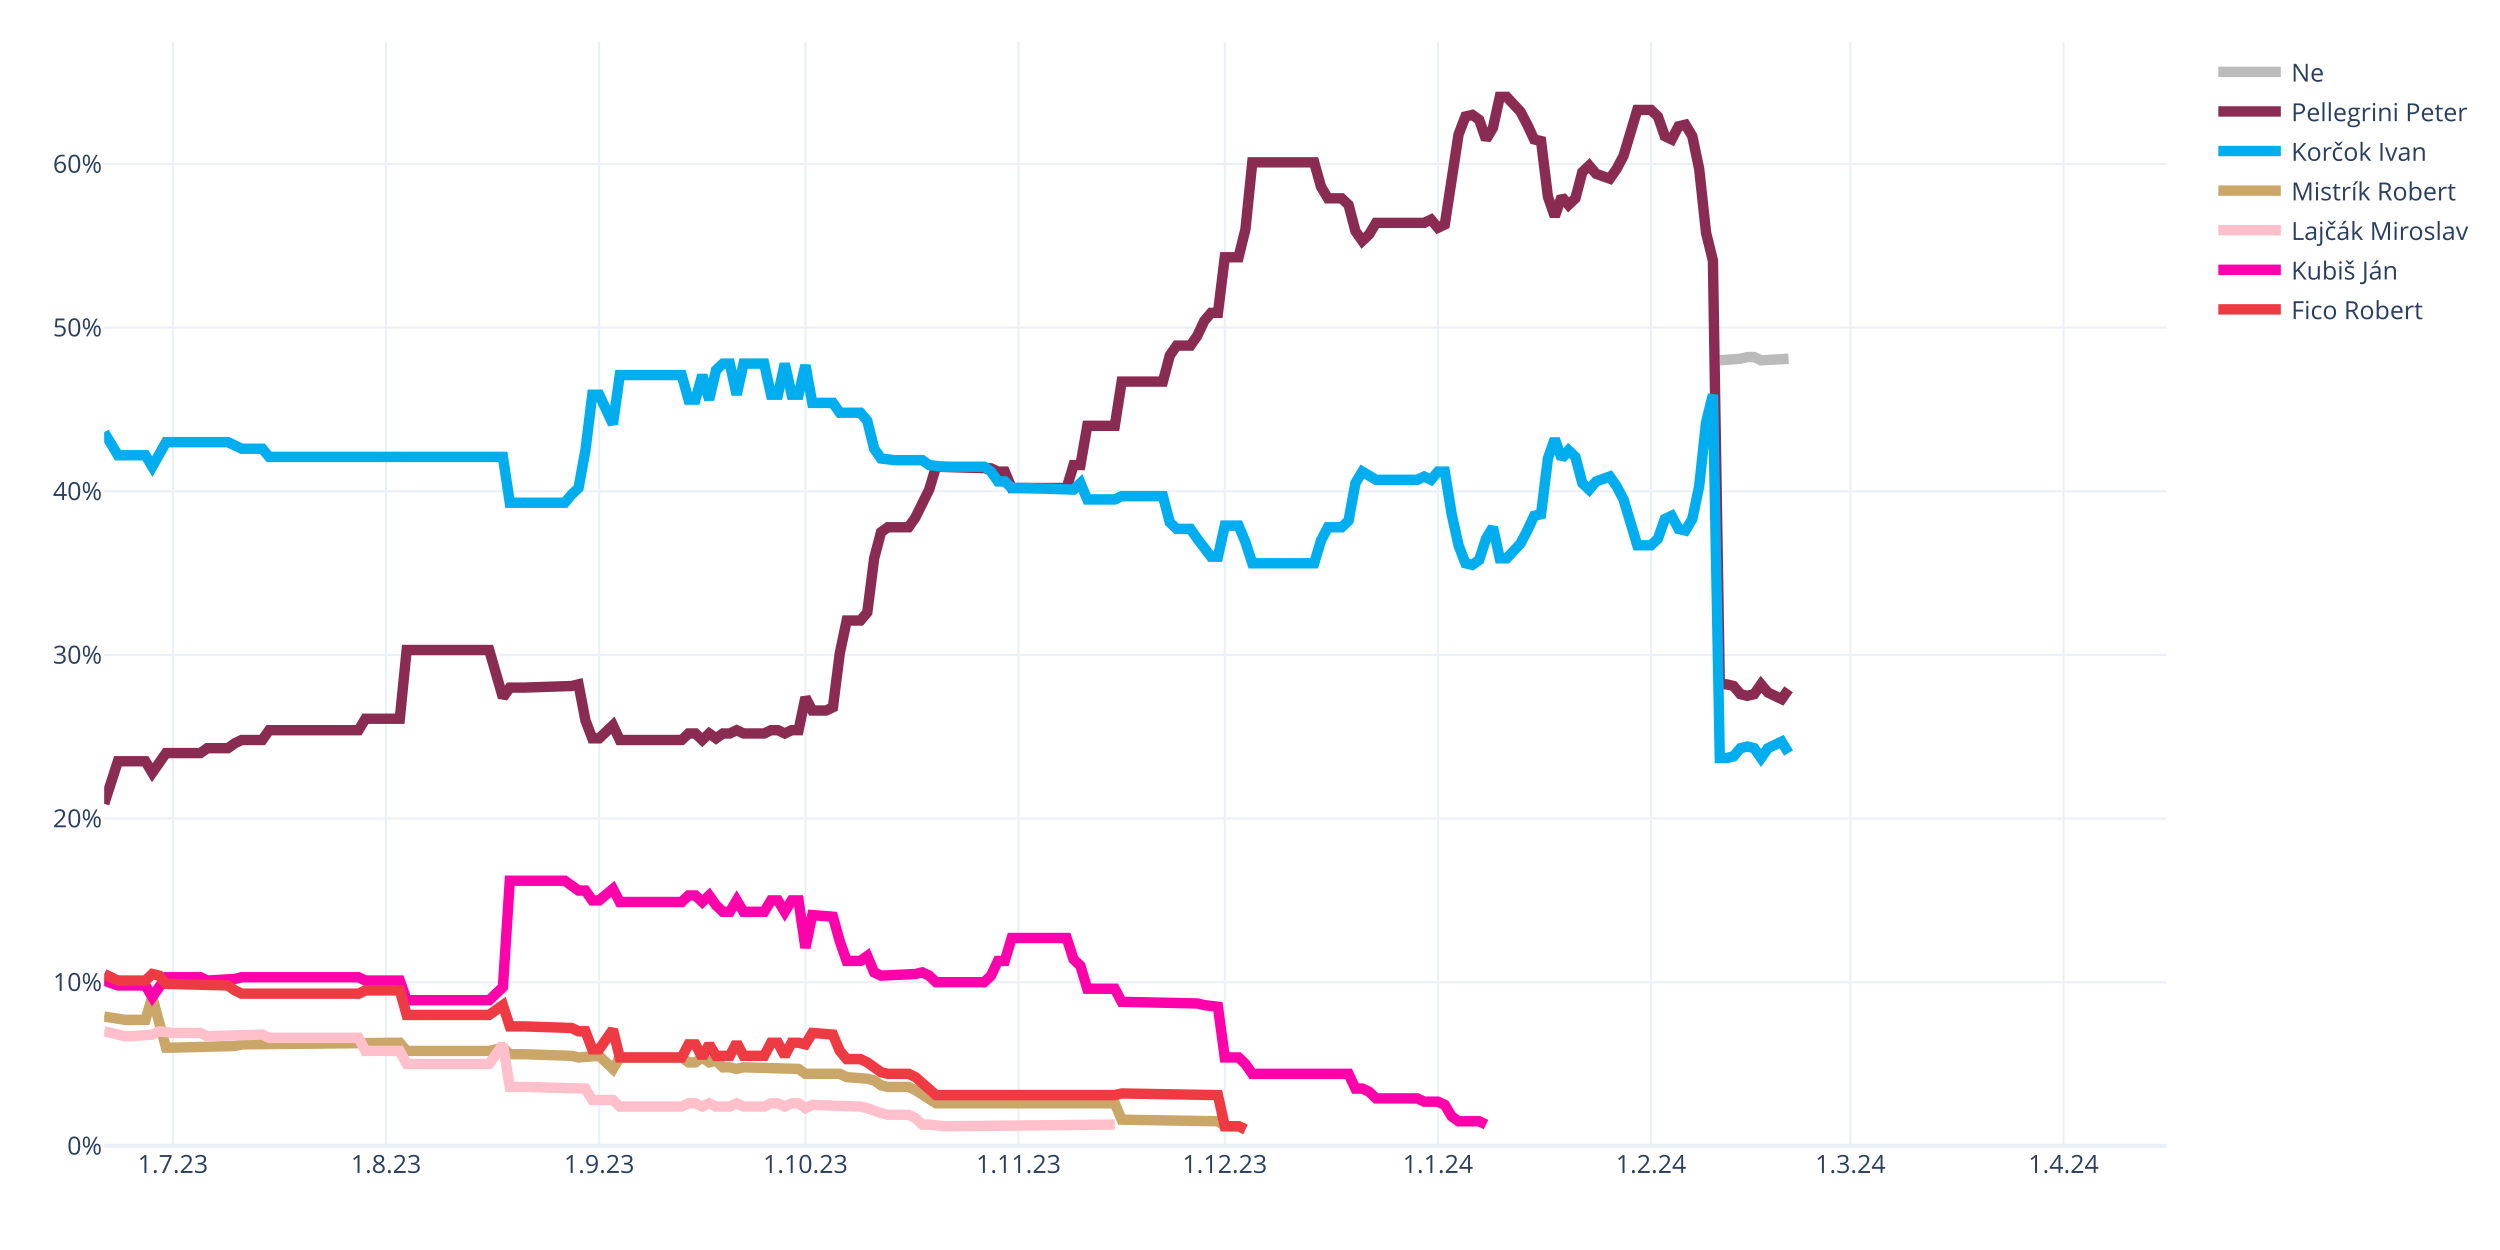
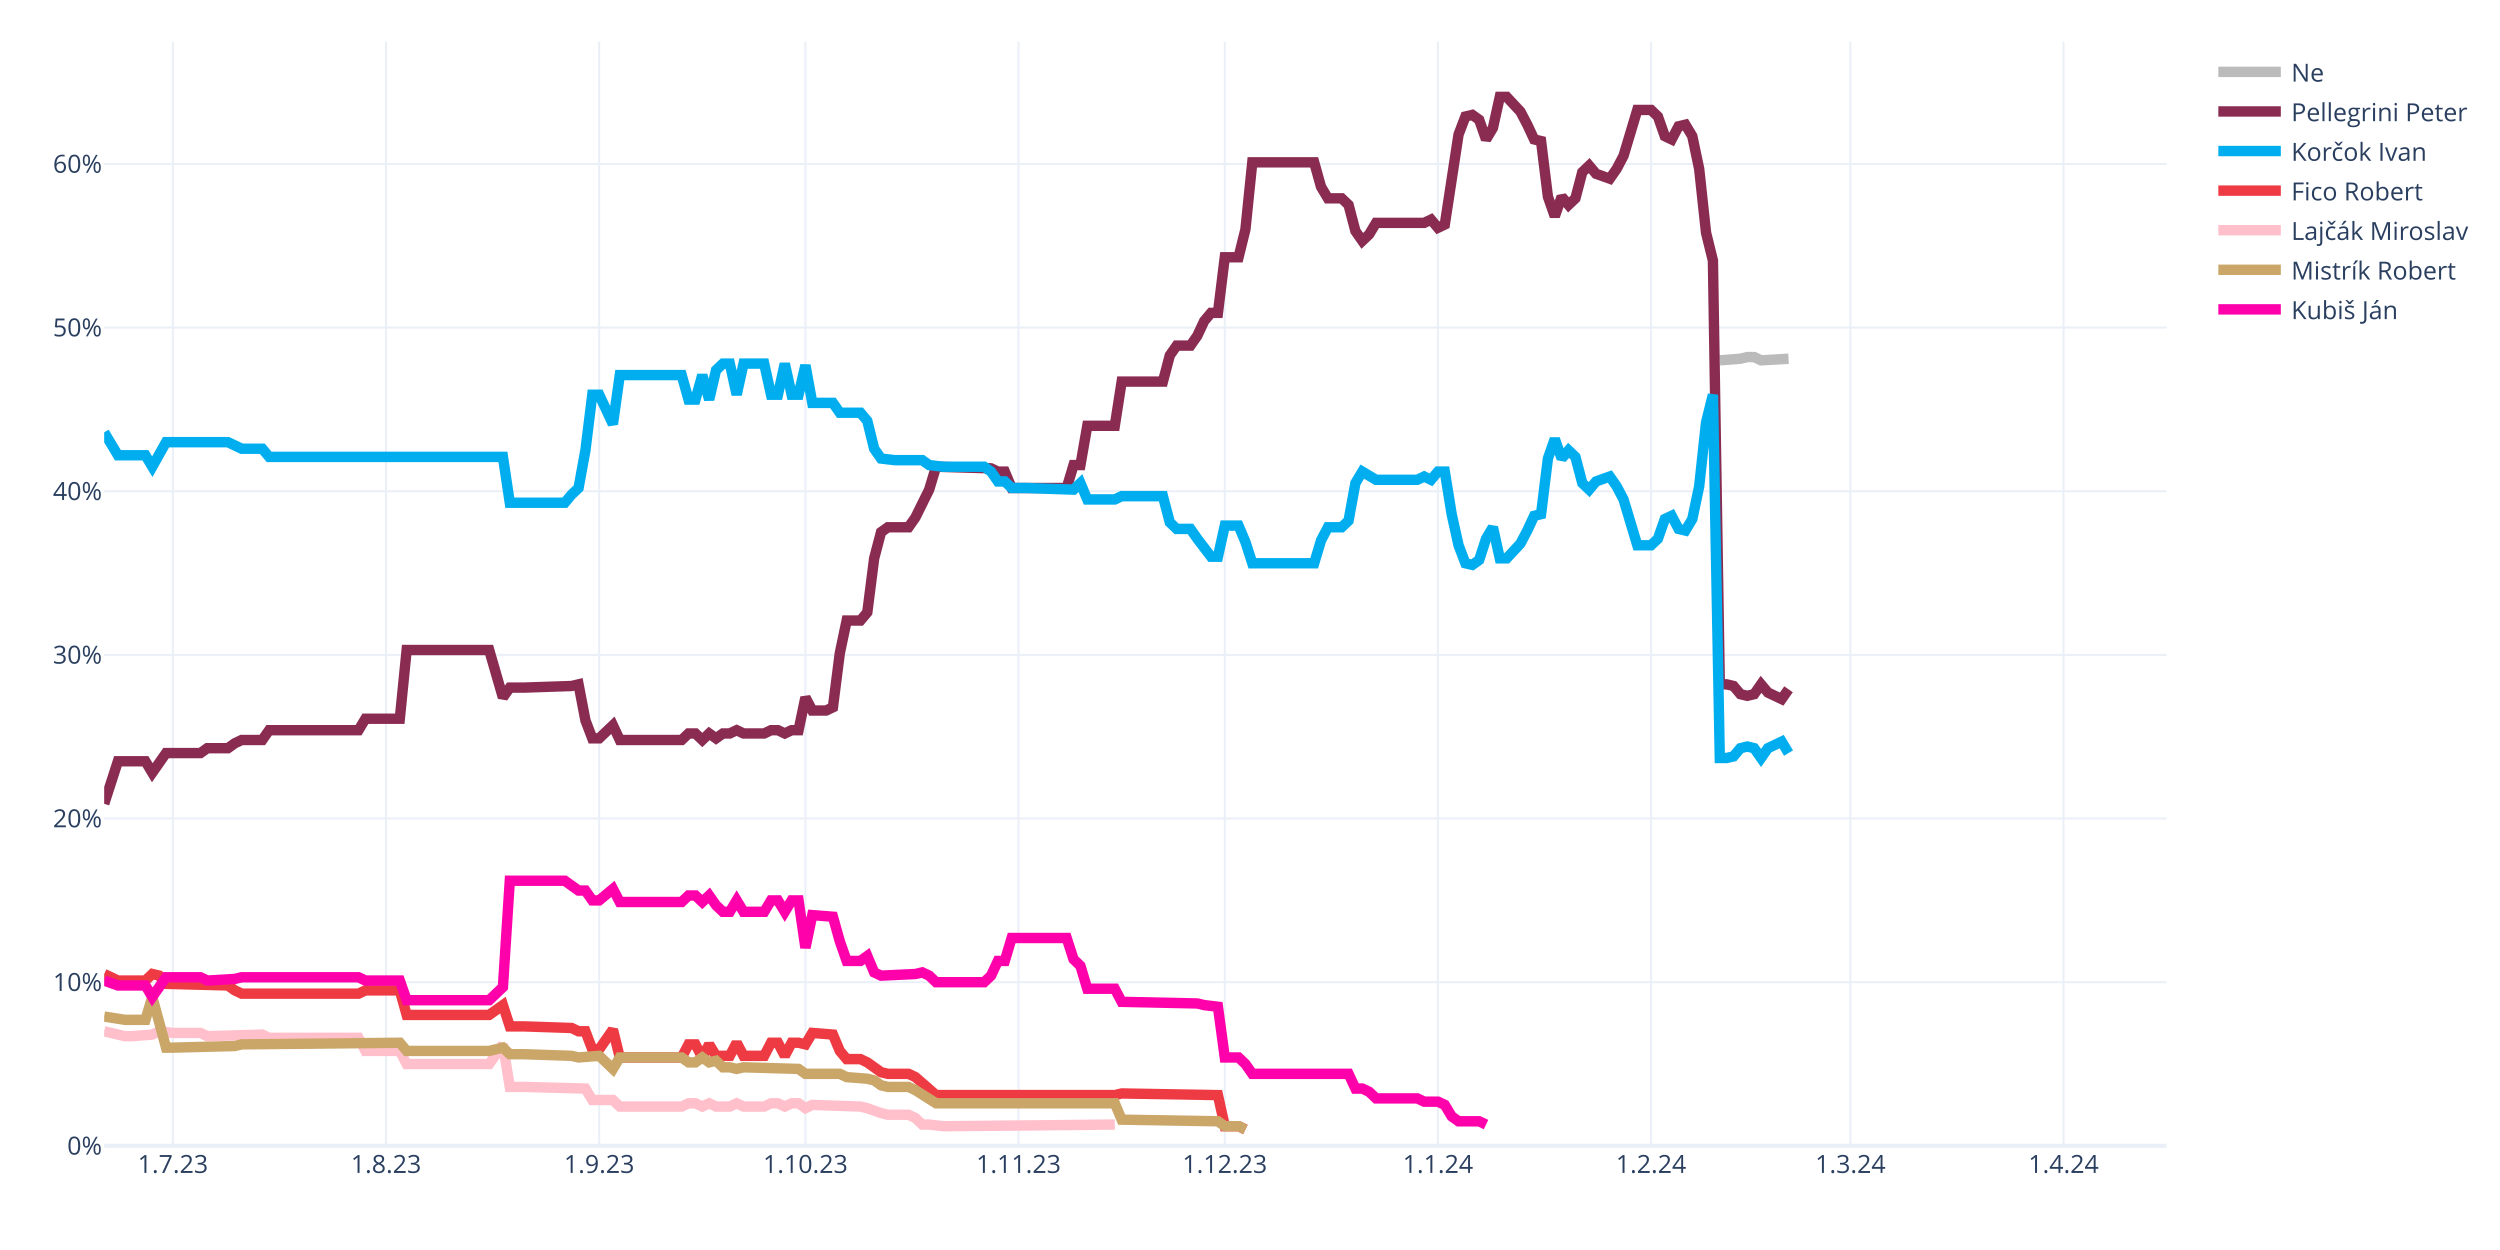
<svg xmlns="http://www.w3.org/2000/svg" class="main-svg" width="1200" height="600" style="" viewBox="0 0 1200 600">
  <rect x="0" y="0" width="1200" height="600" style="fill: rgb(255, 255, 255); fill-opacity: 1;" />
-   <defs id="defs-7739e5">
+   <defs id="defs-251829">
    <g class="clips">
-       <clipPath id="clip7739e5xyplot" class="plotclip">
+       <clipPath id="clip251829xyplot" class="plotclip">
        <rect width="990" height="530" />
      </clipPath>
-       <clipPath class="axesclip" id="clip7739e5x">
+       <clipPath class="axesclip" id="clip251829x">
        <rect x="50" y="0" width="990" height="600" />
      </clipPath>
-       <clipPath class="axesclip" id="clip7739e5y">
+       <clipPath class="axesclip" id="clip251829y">
        <rect x="0" y="20" width="1200" height="530" />
      </clipPath>
-       <clipPath class="axesclip" id="clip7739e5xy">
+       <clipPath class="axesclip" id="clip251829xy">
        <rect x="50" y="20" width="990" height="530" />
      </clipPath>
    </g>
    <g class="gradients" />
    <g class="patterns" />
  </defs>
  <g class="bglayer" />
  <g class="layer-below">
    <g class="imagelayer" />
    <g class="shapelayer" />
  </g>
  <g class="cartesianlayer">
    <g class="subplot xy">
      <g class="layer-subplot">
        <g class="shapelayer" />
        <g class="imagelayer" />
      </g>
      <g class="minor-gridlayer">
        <g class="x" />
        <g class="y" />
      </g>
      <g class="gridlayer">
        <g class="x">
          <path class="xgrid crisp" transform="translate(83,0)" d="M0,20v530" style="stroke: rgb(235, 240, 248); stroke-opacity: 1; stroke-width: 1px;" />
          <path class="xgrid crisp" transform="translate(185.3,0)" d="M0,20v530" style="stroke: rgb(235, 240, 248); stroke-opacity: 1; stroke-width: 1px;" />
          <path class="xgrid crisp" transform="translate(287.6,0)" d="M0,20v530" style="stroke: rgb(235, 240, 248); stroke-opacity: 1; stroke-width: 1px;" />
          <path class="xgrid crisp" transform="translate(386.6,0)" d="M0,20v530" style="stroke: rgb(235, 240, 248); stroke-opacity: 1; stroke-width: 1px;" />
          <path class="xgrid crisp" transform="translate(488.9,0)" d="M0,20v530" style="stroke: rgb(235, 240, 248); stroke-opacity: 1; stroke-width: 1px;" />
          <path class="xgrid crisp" transform="translate(587.9,0)" d="M0,20v530" style="stroke: rgb(235, 240, 248); stroke-opacity: 1; stroke-width: 1px;" />
          <path class="xgrid crisp" transform="translate(690.2,0)" d="M0,20v530" style="stroke: rgb(235, 240, 248); stroke-opacity: 1; stroke-width: 1px;" />
          <path class="xgrid crisp" transform="translate(792.5,0)" d="M0,20v530" style="stroke: rgb(235, 240, 248); stroke-opacity: 1; stroke-width: 1px;" />
          <path class="xgrid crisp" transform="translate(888.2,0)" d="M0,20v530" style="stroke: rgb(235, 240, 248); stroke-opacity: 1; stroke-width: 1px;" />
          <path class="xgrid crisp" transform="translate(990.5,0)" d="M0,20v530" style="stroke: rgb(235, 240, 248); stroke-opacity: 1; stroke-width: 1px;" />
        </g>
        <g class="y">
          <path class="ygrid crisp" transform="translate(0,471.45)" d="M50,0h990" style="stroke: rgb(235, 240, 248); stroke-opacity: 1; stroke-width: 1px;" />
          <path class="ygrid crisp" transform="translate(0,392.9)" d="M50,0h990" style="stroke: rgb(235, 240, 248); stroke-opacity: 1; stroke-width: 1px;" />
          <path class="ygrid crisp" transform="translate(0,314.35)" d="M50,0h990" style="stroke: rgb(235, 240, 248); stroke-opacity: 1; stroke-width: 1px;" />
          <path class="ygrid crisp" transform="translate(0,235.8)" d="M50,0h990" style="stroke: rgb(235, 240, 248); stroke-opacity: 1; stroke-width: 1px;" />
          <path class="ygrid crisp" transform="translate(0,157.25)" d="M50,0h990" style="stroke: rgb(235, 240, 248); stroke-opacity: 1; stroke-width: 1px;" />
          <path class="ygrid crisp" transform="translate(0,78.71)" d="M50,0h990" style="stroke: rgb(235, 240, 248); stroke-opacity: 1; stroke-width: 1px;" />
        </g>
      </g>
      <g class="zerolinelayer">
        <path class="yzl zl crisp" transform="translate(0,550)" d="M50,0h990" style="stroke: rgb(235, 240, 248); stroke-opacity: 1; stroke-width: 2px;" />
      </g>
      <path class="xlines-below" />
      <path class="ylines-below" />
      <g class="overlines-below" />
      <g class="xaxislayer-below" />
      <g class="yaxislayer-below" />
      <g class="overaxes-below" />
-       <g class="plot" transform="translate(50,20)" clip-path="url(#clip7739e5xyplot)">
+       <g class="plot" transform="translate(50,20)" clip-path="url(#clip251829xyplot)">
        <g class="scatterlayer mlayer">
-           <g class="trace scatter traceca7587" style="stroke-miterlimit: 2; opacity: 1;">
+           <g class="trace scatter tracef5d232" style="stroke-miterlimit: 2; opacity: 1;">
            <g class="fills" />
            <g class="errorbars" />
            <g class="lines">
              <path class="js-line" d="M775.5,152.96L785.4,152.18L788.7,151.39L792,151.39L795.3,152.96L808.5,152.18" style="vector-effect: none; fill: none; stroke: rgb(187, 187, 187); stroke-opacity: 1; stroke-width: 5px; opacity: 1;" />
            </g>
            <g class="points" />
            <g class="text" />
          </g>
-           <g class="trace scatter trace98bd58" style="stroke-miterlimit: 2; opacity: 1;">
+           <g class="trace scatter trace7fb6f9" style="stroke-miterlimit: 2; opacity: 1;">
            <g class="fills" />
            <g class="errorbars" />
            <g class="lines">
              <path class="js-line" d="M0,365.83L6.6,345.41L9.9,345.41L19.8,345.41L23.1,350.91L29.7,341.48L33,341.48L46.2,341.48L49.5,339.13L59.4,339.13L62.7,336.77L66,335.2L69.3,335.2L75.9,335.2L79.2,330.49L122.1,330.49L125.4,324.99L141.9,324.99L145.2,292L184.8,292L191.4,314.78L194.7,310.06L201.3,310.06L224.4,309.28L227.7,308.49L231,325.77L234.3,334.41L237.6,334.41L240.9,331.27L244.2,328.13L247.5,335.2L277.2,335.2L280.5,332.06L283.8,332.06L287.1,335.2L290.4,332.06L293.7,334.41L297,332.06L300.3,332.06L303.6,330.49L306.9,332.06L316.8,332.06L320.1,330.49L323.4,330.49L326.7,332.06L330,330.49L333.3,330.49L336.6,314.78L339.9,321.06L346.5,321.06L349.8,319.49L353.1,293.57L356.4,277.86L363,277.86L366.3,273.93L369.6,248.01L372.9,235.44L376.2,233.08L379.5,233.08L386.1,233.08L389.4,228.37L396,215.02L399.3,204.02L425.7,204.81L429,206.38L432.3,206.38L435.6,214.23L462,214.23L465.3,203.24L468.6,203.24L471.9,184.38L485.1,184.38L488.4,163.18L508.2,163.18L511.5,150.61L514.8,145.89L518.1,145.89L521.4,145.89L524.7,141.18L528,134.11L531.3,130.18L534.6,130.18L537.9,103.48L544.5,103.48L547.8,90.12L551.1,57.92L554.4,57.92L580.8,57.92L584.1,69.7L587.4,75.2L590.7,75.2L594,75.2L597.3,78.34L600.6,90.91L603.9,95.62L607.2,92.48L610.5,86.98L633.6,86.98L636.9,85.41L640.2,89.34L643.5,87.77L650.1,44.57L653.4,35.93L656.7,35.14L660,37.5L663.3,46.92L666.6,41.42L669.9,26.5L673.2,26.5L679.8,33.57L683.1,39.85L686.4,46.92L689.7,47.71L693,74.41L696.3,83.84L699.6,74.41L702.9,78.34L706.2,75.2L709.5,62.63L712.8,59.49L716.1,63.42L722.7,65.77L726,61.06L729.3,54.78L732.6,43.78L735.9,32.78L739.2,32.78L742.5,32.78L745.8,35.93L749.1,45.35L752.4,46.92L755.7,40.64L759,39.85L762.3,45.35L765.6,61.06L768.9,91.7L772.2,105.05L775.5,308.49L778.8,308.49L782.1,309.28L785.4,313.2L788.7,313.99L792,313.2L795.3,308.49L798.6,312.42L805.2,315.56L808.5,310.85" style="vector-effect: none; fill: none; stroke: rgb(138, 44, 81); stroke-opacity: 1; stroke-width: 5px; opacity: 1;" />
            </g>
            <g class="points" />
            <g class="text" />
          </g>
-           <g class="trace scatter trace8d1b39" style="stroke-miterlimit: 2; opacity: 1;">
+           <g class="trace scatter trace4eff5c" style="stroke-miterlimit: 2; opacity: 1;">
            <g class="fills" />
            <g class="errorbars" />
            <g class="lines">
              <path class="js-line" d="M0,187.53L6.6,198.52L9.9,198.52L19.8,198.52L23.1,204.02L29.7,192.24L33,192.24L59.4,192.24L62.7,193.81L66,195.38L69.3,195.38L75.9,195.38L79.2,199.31L191.4,199.31L194.7,221.3L221.1,221.3L224.4,217.37L227.7,214.23L231,196.17L234.3,169.46L237.6,169.46L244.2,183.6L247.5,160.03L277.2,160.03L280.5,171.82L283.8,171.82L287.1,160.03L290.4,171.82L293.7,157.68L297,154.54L300.3,154.54L303.6,169.46L306.9,154.54L316.8,154.54L320.1,169.46L323.4,169.46L326.7,154.54L330,169.46L333.3,169.46L336.6,155.32L339.9,173.39L349.8,173.39L353.1,178.1L363,178.1L366.3,182.03L369.6,195.38L372.9,200.09L379.5,200.88L382.8,200.88L392.7,200.88L396,203.24L402.6,204.02L405.9,204.02L422.4,204.02L425.7,206.38L429,211.09L432.3,211.09L435.6,214.23L442.2,214.23L465.3,215.02L468.6,211.88L471.9,219.73L475.2,219.73L485.1,219.73L488.4,218.16L508.2,218.16L511.5,230.73L514.8,233.87L518.1,233.87L521.4,233.87L524.7,238.58L531.3,247.22L534.6,247.22L537.9,232.3L541.2,232.3L544.5,232.3L547.8,240.15L551.1,250.37L554.4,250.37L580.8,250.37L584.1,239.37L587.4,233.08L590.7,233.08L594,233.08L597.3,229.94L600.6,211.88L603.9,206.38L610.5,210.3L613.8,210.3L630.3,210.3L633.6,208.73L636.9,210.3L640.2,206.38L643.5,206.38L646.8,226.8L650.1,241.72L653.4,250.37L656.7,251.15L660,248.79L663.3,238.58L666.6,233.08L669.9,248.01L673.2,248.01L679.8,240.94L683.1,234.66L686.4,227.59L689.7,226.8L693,200.09L696.3,190.67L699.6,200.09L702.9,196.17L706.2,199.31L709.5,211.88L712.8,215.02L716.1,211.09L722.7,208.73L726,213.45L729.3,219.73L732.6,230.73L735.9,241.72L739.2,241.72L742.5,241.72L745.8,238.58L749.1,229.16L752.4,227.59L755.7,233.87L759,234.66L762.3,229.16L765.6,213.45L768.9,182.81L772.2,169.46L775.5,343.84L778.8,343.84L782.1,343.05L785.4,339.13L788.7,338.34L792,339.13L795.3,343.84L798.6,339.13L805.2,335.98L808.5,341.48" style="vector-effect: none; fill: none; stroke: rgb(0, 174, 239); stroke-opacity: 1; stroke-width: 5px; opacity: 1;" />
            </g>
            <g class="points" />
            <g class="text" />
          </g>
-           <g class="trace scatter trace3f6b83" style="stroke-miterlimit: 2; opacity: 1;">
+           <g class="trace scatter trace83288f" style="stroke-miterlimit: 2; opacity: 1;">
+             <g class="fills" />
+             <g class="errorbars" />
+             <g class="lines">
+               <path class="js-line" d="M0,447.52L6.6,450.67L9.9,450.67L19.8,450.67L23.1,447.52L26.4,448.31L29.7,452.24L59.4,453.02L62.7,455.38L66,456.95L69.3,456.95L122.1,456.95L125.4,455.38L141.9,455.38L145.2,467.16L184.8,467.16L191.4,462.45L194.7,472.66L201.3,472.66L224.4,473.44L227.7,475.02L231,475.02L234.3,483.66L237.6,483.66L240.9,478.94L244.2,474.23L247.5,487.58L277.2,487.58L280.5,481.3L283.8,481.3L287.1,487.58L290.4,481.3L293.7,486.8L300.3,486.8L303.6,480.51L306.9,486.8L310.2,486.8L316.8,486.8L320.1,480.51L323.4,480.51L326.7,486.8L330,480.51L333.3,480.51L336.6,481.3L339.9,475.8L349.8,476.59L353.1,484.44L356.4,488.37L359.7,488.37L363,488.37L366.3,489.94L372.9,494.65L376.2,495.44L386.1,495.44L389.4,497.01L399.3,505.65L402.6,505.65L485.1,505.65L488.4,504.86L534.6,505.65L537.9,520.57L544.5,520.57L547.8,522.15" style="vector-effect: none; fill: none; stroke: rgb(238, 58, 67); stroke-opacity: 1; stroke-width: 5px; opacity: 1;" />
+             </g>
+             <g class="points" />
+             <g class="text" />
+           </g>
+           <g class="trace scatter traceaca614" style="stroke-miterlimit: 2; opacity: 1;">
+             <g class="fills" />
+             <g class="errorbars" />
+             <g class="lines">
+               <path class="js-line" d="M0,475.02L9.9,477.37L13.2,477.37L23.1,476.59L26.4,475.02L33,475.8L36.3,475.8L46.2,475.8L49.5,477.37L75.9,476.59L79.2,478.16L122.1,478.16L125.4,484.44L141.9,484.44L145.2,490.73L184.8,490.73L191.4,481.3L194.7,501.72L201.3,501.72L231,502.51L234.3,508.01L244.2,508.01L247.5,511.15L277.2,511.15L280.5,509.58L283.8,509.58L287.1,511.15L290.4,509.58L293.7,511.15L300.3,511.15L303.6,509.58L306.9,511.15L310.2,511.15L316.8,511.15L320.1,509.58L323.4,509.58L326.7,511.15L330,509.58L333.3,509.58L336.6,511.93L339.9,510.36L363,511.15L366.3,511.93L372.9,514.29L376.2,515.08L386.1,515.08L389.4,516.65L392.7,519.79L396,519.79L402.6,520.57L405.9,520.57L485.1,519.79" style="vector-effect: none; fill: none; stroke: rgb(255, 192, 203); stroke-opacity: 1; stroke-width: 5px; opacity: 1;" />
+             </g>
+             <g class="points" />
+             <g class="text" />
+           </g>
+           <g class="trace scatter trace718b17" style="stroke-miterlimit: 2; opacity: 1;">
            <g class="fills" />
            <g class="errorbars" />
            <g class="lines">
              <path class="js-line" d="M0,467.95L9.9,469.52L13.2,469.52L19.8,469.52L23.1,458.52L29.7,482.87L33,482.87L62.7,482.09L66,481.3L141.9,480.51L145.2,484.44L184.8,484.44L191.4,482.87L194.7,486.01L201.3,486.01L224.4,486.8L227.7,487.58L237.6,486.8L240.9,489.94L244.2,493.08L247.5,487.58L277.2,487.58L280.5,489.94L283.8,489.94L287.1,487.58L290.4,489.94L293.7,489.15L297,492.3L300.3,492.3L303.6,493.08L306.9,492.3L333.3,493.08L336.6,495.44L353.1,495.44L356.4,497.01L366.3,497.79L369.6,498.58L372.9,500.94L376.2,501.72L386.1,501.72L389.4,503.29L399.3,509.58L402.6,509.58L485.1,509.58L488.4,517.43L534.6,518.22L537.9,520.57L544.5,520.57L547.8,522.15" style="vector-effect: none; fill: none; stroke: rgb(202, 166, 105); stroke-opacity: 1; stroke-width: 5px; opacity: 1;" />
            </g>
            <g class="points" />
            <g class="text" />
          </g>
-           <g class="trace scatter trace4e77e9" style="stroke-miterlimit: 2; opacity: 1;">
-             <g class="fills" />
-             <g class="errorbars" />
-             <g class="lines">
-               <path class="js-line" d="M0,475.02L9.9,477.37L13.2,477.37L23.1,476.59L26.4,475.02L33,475.8L36.3,475.8L46.2,475.8L49.5,477.37L75.9,476.59L79.2,478.16L122.1,478.16L125.4,484.44L141.9,484.44L145.2,490.73L184.8,490.73L191.4,481.3L194.7,501.72L201.3,501.72L231,502.51L234.3,508.01L244.2,508.01L247.5,511.15L277.2,511.15L280.5,509.58L283.8,509.58L287.1,511.15L290.4,509.58L293.7,511.15L300.3,511.15L303.6,509.58L306.9,511.15L310.2,511.15L316.8,511.15L320.1,509.58L323.4,509.58L326.7,511.15L330,509.58L333.3,509.58L336.6,511.93L339.9,510.36L363,511.15L366.3,511.93L372.9,514.29L376.2,515.08L386.1,515.08L389.4,516.65L392.7,519.79L396,519.79L402.6,520.57L405.9,520.57L485.1,519.79" style="vector-effect: none; fill: none; stroke: rgb(255, 192, 203); stroke-opacity: 1; stroke-width: 5px; opacity: 1;" />
-             </g>
-             <g class="points" />
-             <g class="text" />
-           </g>
-           <g class="trace scatter trace6e5c25" style="stroke-miterlimit: 2; opacity: 1;">
+           <g class="trace scatter trace94ffcf" style="stroke-miterlimit: 2; opacity: 1;">
            <g class="fills" />
            <g class="errorbars" />
            <g class="lines">
              <path class="js-line" d="M0,450.67L6.6,453.02L9.9,453.02L19.8,453.02L23.1,458.52L29.7,449.09L33,449.09L46.2,449.09L49.5,450.67L62.7,449.88L66,449.09L122.1,449.09L125.4,450.67L141.9,450.67L145.2,460.09L184.8,460.09L191.4,453.81L194.7,402.75L201.3,402.75L221.1,402.75L224.4,405.11L227.7,407.46L231,407.46L234.3,412.18L237.6,412.18L244.2,406.68L247.5,412.96L277.2,412.96L280.5,409.82L283.8,409.82L287.1,412.96L290.4,409.82L293.7,414.53L297,417.67L300.3,417.67L303.6,412.18L306.9,417.67L316.8,417.67L320.1,412.18L323.4,412.18L326.7,417.67L330,412.18L333.3,412.18L336.6,434.96L339.9,419.25L349.8,420.03L353.1,431.81L356.4,441.24L359.7,441.24L363,441.24L366.3,438.88L369.6,446.74L372.9,448.31L389.4,447.52L392.7,446.74L396,448.31L399.3,451.45L422.4,451.45L425.7,448.31L429,441.24L432.3,441.24L435.6,430.24L442.2,430.24L462,430.24L465.3,440.45L468.6,443.6L471.9,454.59L485.1,454.59L488.4,460.88L524.7,461.66L528,462.45L534.6,463.23L537.9,487.58L544.5,487.58L547.8,490.73L551.1,495.44L554.4,495.44L597.3,495.44L600.6,502.51L603.9,502.51L607.2,504.08L610.5,507.22L613.8,507.22L630.3,507.22L633.6,508.79L640.2,508.79L643.5,510.36L646.8,515.86L650.1,518.22L660,518.22L663.3,519.79" style="vector-effect: none; fill: none; stroke: rgb(255, 1, 170); stroke-opacity: 1; stroke-width: 5px; opacity: 1;" />
-             </g>
-             <g class="points" />
-             <g class="text" />
-           </g>
-           <g class="trace scatter trace0992e4" style="stroke-miterlimit: 2; opacity: 1;">
-             <g class="fills" />
-             <g class="errorbars" />
-             <g class="lines">
-               <path class="js-line" d="M0,447.52L6.6,450.67L9.9,450.67L19.8,450.67L23.1,447.52L26.4,448.31L29.7,452.24L59.4,453.02L62.7,455.38L66,456.95L69.3,456.95L122.1,456.95L125.4,455.38L141.9,455.38L145.2,467.16L184.8,467.16L191.4,462.45L194.7,472.66L201.3,472.66L224.4,473.44L227.7,475.02L231,475.02L234.3,483.66L237.6,483.66L240.9,478.94L244.2,474.23L247.5,487.58L277.2,487.58L280.5,481.3L283.8,481.3L287.1,487.58L290.4,481.3L293.7,486.8L300.3,486.8L303.6,480.51L306.9,486.8L310.2,486.8L316.8,486.8L320.1,480.51L323.4,480.51L326.7,486.8L330,480.51L333.3,480.51L336.6,481.3L339.9,475.8L349.8,476.59L353.1,484.44L356.4,488.37L359.7,488.37L363,488.37L366.3,489.94L372.9,494.65L376.2,495.44L386.1,495.44L389.4,497.01L399.3,505.65L402.6,505.65L485.1,505.65L488.4,504.86L534.6,505.65L537.9,520.57L544.5,520.57L547.8,522.15" style="vector-effect: none; fill: none; stroke: rgb(238, 58, 67); stroke-opacity: 1; stroke-width: 5px; opacity: 1;" />
            </g>
            <g class="points" />
            <g class="text" />
          </g>
        </g>
      </g>
      <g class="overplot" />
      <path class="xlines-above crisp" d="M0,0" style="fill: none;" />
      <path class="ylines-above crisp" d="M0,0" style="fill: none;" />
      <g class="overlines-above" />
      <g class="xaxislayer-above">
        <g class="xtick">
          <text text-anchor="middle" x="0" y="563" transform="translate(83,0)" style="font-family: 'Open Sans', verdana, arial, sans-serif; font-size: 12px; fill: rgb(42, 63, 95); fill-opacity: 1; white-space: pre; opacity: 1;">1.7.23</text>
        </g>
        <g class="xtick">
          <text text-anchor="middle" x="0" y="563" style="font-family: 'Open Sans', verdana, arial, sans-serif; font-size: 12px; fill: rgb(42, 63, 95); fill-opacity: 1; white-space: pre; opacity: 1;" transform="translate(185.3,0)">1.8.23</text>
        </g>
        <g class="xtick">
          <text text-anchor="middle" x="0" y="563" style="font-family: 'Open Sans', verdana, arial, sans-serif; font-size: 12px; fill: rgb(42, 63, 95); fill-opacity: 1; white-space: pre; opacity: 1;" transform="translate(287.6,0)">1.9.23</text>
        </g>
        <g class="xtick">
          <text text-anchor="middle" x="0" y="563" style="font-family: 'Open Sans', verdana, arial, sans-serif; font-size: 12px; fill: rgb(42, 63, 95); fill-opacity: 1; white-space: pre; opacity: 1;" transform="translate(386.6,0)">1.10.23</text>
        </g>
        <g class="xtick">
          <text text-anchor="middle" x="0" y="563" style="font-family: 'Open Sans', verdana, arial, sans-serif; font-size: 12px; fill: rgb(42, 63, 95); fill-opacity: 1; white-space: pre; opacity: 1;" transform="translate(488.9,0)">1.11.23</text>
        </g>
        <g class="xtick">
          <text text-anchor="middle" x="0" y="563" style="font-family: 'Open Sans', verdana, arial, sans-serif; font-size: 12px; fill: rgb(42, 63, 95); fill-opacity: 1; white-space: pre; opacity: 1;" transform="translate(587.9,0)">1.12.23</text>
        </g>
        <g class="xtick">
          <text text-anchor="middle" x="0" y="563" style="font-family: 'Open Sans', verdana, arial, sans-serif; font-size: 12px; fill: rgb(42, 63, 95); fill-opacity: 1; white-space: pre; opacity: 1;" transform="translate(690.2,0)">1.1.24</text>
        </g>
        <g class="xtick">
          <text text-anchor="middle" x="0" y="563" style="font-family: 'Open Sans', verdana, arial, sans-serif; font-size: 12px; fill: rgb(42, 63, 95); fill-opacity: 1; white-space: pre; opacity: 1;" transform="translate(792.5,0)">1.2.24</text>
        </g>
        <g class="xtick">
          <text text-anchor="middle" x="0" y="563" style="font-family: 'Open Sans', verdana, arial, sans-serif; font-size: 12px; fill: rgb(42, 63, 95); fill-opacity: 1; white-space: pre; opacity: 1;" transform="translate(888.2,0)">1.3.24</text>
        </g>
        <g class="xtick">
          <text text-anchor="middle" x="0" y="563" style="font-family: 'Open Sans', verdana, arial, sans-serif; font-size: 12px; fill: rgb(42, 63, 95); fill-opacity: 1; white-space: pre; opacity: 1;" transform="translate(990.5,0)">1.4.24</text>
        </g>
      </g>
      <g class="yaxislayer-above">
        <g class="ytick">
          <text text-anchor="end" x="49" y="4.2" transform="translate(0,550)" style="font-family: 'Open Sans', verdana, arial, sans-serif; font-size: 12px; fill: rgb(42, 63, 95); fill-opacity: 1; white-space: pre; opacity: 1;">0%</text>
        </g>
        <g class="ytick">
          <text text-anchor="end" x="49" y="4.2" style="font-family: 'Open Sans', verdana, arial, sans-serif; font-size: 12px; fill: rgb(42, 63, 95); fill-opacity: 1; white-space: pre; opacity: 1;" transform="translate(0,471.45)">10%</text>
        </g>
        <g class="ytick">
          <text text-anchor="end" x="49" y="4.2" style="font-family: 'Open Sans', verdana, arial, sans-serif; font-size: 12px; fill: rgb(42, 63, 95); fill-opacity: 1; white-space: pre; opacity: 1;" transform="translate(0,392.9)">20%</text>
        </g>
        <g class="ytick">
          <text text-anchor="end" x="49" y="4.2" style="font-family: 'Open Sans', verdana, arial, sans-serif; font-size: 12px; fill: rgb(42, 63, 95); fill-opacity: 1; white-space: pre; opacity: 1;" transform="translate(0,314.35)">30%</text>
        </g>
        <g class="ytick">
          <text text-anchor="end" x="49" y="4.2" style="font-family: 'Open Sans', verdana, arial, sans-serif; font-size: 12px; fill: rgb(42, 63, 95); fill-opacity: 1; white-space: pre; opacity: 1;" transform="translate(0,235.8)">40%</text>
        </g>
        <g class="ytick">
          <text text-anchor="end" x="49" y="4.2" style="font-family: 'Open Sans', verdana, arial, sans-serif; font-size: 12px; fill: rgb(42, 63, 95); fill-opacity: 1; white-space: pre; opacity: 1;" transform="translate(0,157.25)">50%</text>
        </g>
        <g class="ytick">
          <text text-anchor="end" x="49" y="4.2" style="font-family: 'Open Sans', verdana, arial, sans-serif; font-size: 12px; fill: rgb(42, 63, 95); fill-opacity: 1; white-space: pre; opacity: 1;" transform="translate(0,78.71)">60%</text>
        </g>
      </g>
      <g class="overaxes-above" />
    </g>
  </g>
  <g class="polarlayer" />
  <g class="smithlayer" />
  <g class="ternarylayer" />
  <g class="geolayer" />
  <g class="funnelarealayer" />
  <g class="pielayer" />
  <g class="iciclelayer" />
  <g class="treemaplayer" />
  <g class="sunburstlayer" />
  <g class="glimages" />
-   <defs id="topdefs-7739e5">
+   <defs id="topdefs-251829">
    <g class="clips" />
-     <clipPath id="legend7739e5">
+     <clipPath id="legend251829">
      <rect width="128" height="143" x="0" y="0" />
    </clipPath>
  </defs>
  <g class="layer-above">
    <g class="imagelayer" />
    <g class="shapelayer" />
  </g>
  <g class="infolayer">
    <g class="legend" pointer-events="all" transform="translate(1059.8,20)">
      <rect class="bg" shape-rendering="crispEdges" style="stroke: rgb(68, 68, 68); stroke-opacity: 1; fill: rgb(255, 255, 255); fill-opacity: 1; stroke-width: 0px;" width="128" height="143" x="0" y="0" />
-       <g class="scrollbox" transform="" clip-path="url(#legend7739e5)">
+       <g class="scrollbox" transform="" clip-path="url(#legend251829)">
        <g class="groups">
          <g class="traces" transform="translate(0,14.5)" style="opacity: 1;">
            <text class="legendtext" text-anchor="start" x="40" y="4.68" style="font-family: 'Open Sans', verdana, arial, sans-serif; font-size: 12px; fill: rgb(42, 63, 95); fill-opacity: 1; white-space: pre;">Ne</text>
            <g class="layers" style="opacity: 1;">
              <g class="legendfill" />
              <g class="legendlines">
                <path class="js-line" d="M5,0h30" style="fill: none; stroke: rgb(187, 187, 187); stroke-opacity: 1; stroke-width: 5px;" />
              </g>
              <g class="legendsymbols">
                <g class="legendpoints" />
              </g>
            </g>
            <rect class="legendtoggle" x="0" y="-9.5" width="122.703" height="19" style="fill: rgb(0, 0, 0); fill-opacity: 0;" />
          </g>
          <g class="traces" transform="translate(0,33.5)" style="opacity: 1;">
            <text class="legendtext" text-anchor="start" x="40" y="4.68" style="font-family: 'Open Sans', verdana, arial, sans-serif; font-size: 12px; fill: rgb(42, 63, 95); fill-opacity: 1; white-space: pre;">Pellegrini Peter</text>
            <g class="layers" style="opacity: 1;">
              <g class="legendfill" />
              <g class="legendlines">
                <path class="js-line" d="M5,0h30" style="fill: none; stroke: rgb(138, 44, 81); stroke-opacity: 1; stroke-width: 5px;" />
              </g>
              <g class="legendsymbols">
                <g class="legendpoints" />
              </g>
            </g>
            <rect class="legendtoggle" x="0" y="-9.5" width="122.703" height="19" style="fill: rgb(0, 0, 0); fill-opacity: 0;" />
          </g>
          <g class="traces" transform="translate(0,52.5)" style="opacity: 1;">
            <text class="legendtext" text-anchor="start" x="40" y="4.68" style="font-family: 'Open Sans', verdana, arial, sans-serif; font-size: 12px; fill: rgb(42, 63, 95); fill-opacity: 1; white-space: pre;">Korčok Ivan</text>
            <g class="layers" style="opacity: 1;">
              <g class="legendfill" />
              <g class="legendlines">
                <path class="js-line" d="M5,0h30" style="fill: none; stroke: rgb(0, 174, 239); stroke-opacity: 1; stroke-width: 5px;" />
              </g>
              <g class="legendsymbols">
                <g class="legendpoints" />
              </g>
            </g>
            <rect class="legendtoggle" x="0" y="-9.5" width="122.703" height="19" style="fill: rgb(0, 0, 0); fill-opacity: 0;" />
          </g>
          <g class="traces" transform="translate(0,71.5)" style="opacity: 1;">
-             <text class="legendtext" text-anchor="start" x="40" y="4.68" style="font-family: 'Open Sans', verdana, arial, sans-serif; font-size: 12px; fill: rgb(42, 63, 95); fill-opacity: 1; white-space: pre;">Mistrík Robert</text>
-             <g class="layers" style="opacity: 1;">
-               <g class="legendfill" />
-               <g class="legendlines">
-                 <path class="js-line" d="M5,0h30" style="fill: none; stroke: rgb(202, 166, 105); stroke-opacity: 1; stroke-width: 5px;" />
+             <text class="legendtext" text-anchor="start" x="40" y="4.68" style="font-family: 'Open Sans', verdana, arial, sans-serif; font-size: 12px; fill: rgb(42, 63, 95); fill-opacity: 1; white-space: pre;">Fico Robert</text>
+             <g class="layers" style="opacity: 1;">
+               <g class="legendfill" />
+               <g class="legendlines">
+                 <path class="js-line" d="M5,0h30" style="fill: none; stroke: rgb(238, 58, 67); stroke-opacity: 1; stroke-width: 5px;" />
              </g>
              <g class="legendsymbols">
                <g class="legendpoints" />
              </g>
            </g>
            <rect class="legendtoggle" x="0" y="-9.5" width="122.703" height="19" style="fill: rgb(0, 0, 0); fill-opacity: 0;" />
          </g>
          <g class="traces" transform="translate(0,90.5)" style="opacity: 1;">
            <text class="legendtext" text-anchor="start" x="40" y="4.68" style="font-family: 'Open Sans', verdana, arial, sans-serif; font-size: 12px; fill: rgb(42, 63, 95); fill-opacity: 1; white-space: pre;">Lajčák Miroslav</text>
            <g class="layers" style="opacity: 1;">
              <g class="legendfill" />
              <g class="legendlines">
                <path class="js-line" d="M5,0h30" style="fill: none; stroke: rgb(255, 192, 203); stroke-opacity: 1; stroke-width: 5px;" />
              </g>
              <g class="legendsymbols">
                <g class="legendpoints" />
              </g>
            </g>
            <rect class="legendtoggle" x="0" y="-9.5" width="122.703" height="19" style="fill: rgb(0, 0, 0); fill-opacity: 0;" />
          </g>
          <g class="traces" transform="translate(0,109.5)" style="opacity: 1;">
+             <text class="legendtext" text-anchor="start" x="40" y="4.68" style="font-family: 'Open Sans', verdana, arial, sans-serif; font-size: 12px; fill: rgb(42, 63, 95); fill-opacity: 1; white-space: pre;">Mistrík Robert</text>
+             <g class="layers" style="opacity: 1;">
+               <g class="legendfill" />
+               <g class="legendlines">
+                 <path class="js-line" d="M5,0h30" style="fill: none; stroke: rgb(202, 166, 105); stroke-opacity: 1; stroke-width: 5px;" />
+               </g>
+               <g class="legendsymbols">
+                 <g class="legendpoints" />
+               </g>
+             </g>
+             <rect class="legendtoggle" x="0" y="-9.5" width="122.703" height="19" style="fill: rgb(0, 0, 0); fill-opacity: 0;" />
+           </g>
+           <g class="traces" transform="translate(0,128.5)" style="opacity: 1;">
            <text class="legendtext" text-anchor="start" x="40" y="4.68" style="font-family: 'Open Sans', verdana, arial, sans-serif; font-size: 12px; fill: rgb(42, 63, 95); fill-opacity: 1; white-space: pre;">Kubiš Ján</text>
            <g class="layers" style="opacity: 1;">
              <g class="legendfill" />
              <g class="legendlines">
                <path class="js-line" d="M5,0h30" style="fill: none; stroke: rgb(255, 1, 170); stroke-opacity: 1; stroke-width: 5px;" />
-               </g>
-               <g class="legendsymbols">
-                 <g class="legendpoints" />
-               </g>
-             </g>
-             <rect class="legendtoggle" x="0" y="-9.5" width="122.703" height="19" style="fill: rgb(0, 0, 0); fill-opacity: 0;" />
-           </g>
-           <g class="traces" transform="translate(0,128.5)" style="opacity: 1;">
-             <text class="legendtext" text-anchor="start" x="40" y="4.68" style="font-family: 'Open Sans', verdana, arial, sans-serif; font-size: 12px; fill: rgb(42, 63, 95); fill-opacity: 1; white-space: pre;">Fico Robert</text>
-             <g class="layers" style="opacity: 1;">
-               <g class="legendfill" />
-               <g class="legendlines">
-                 <path class="js-line" d="M5,0h30" style="fill: none; stroke: rgb(238, 58, 67); stroke-opacity: 1; stroke-width: 5px;" />
              </g>
              <g class="legendsymbols">
                <g class="legendpoints" />
              </g>
            </g>
            <rect class="legendtoggle" x="0" y="-9.5" width="122.703" height="19" style="fill: rgb(0, 0, 0); fill-opacity: 0;" />
          </g>
        </g>
      </g>
      <rect class="scrollbar" rx="20" ry="3" width="0" height="0" style="fill: rgb(128, 139, 164); fill-opacity: 1;" x="0" y="0" />
    </g>
    <g class="g-gtitle" />
    <g class="g-xtitle" />
    <g class="g-ytitle" />
  </g>
</svg>
